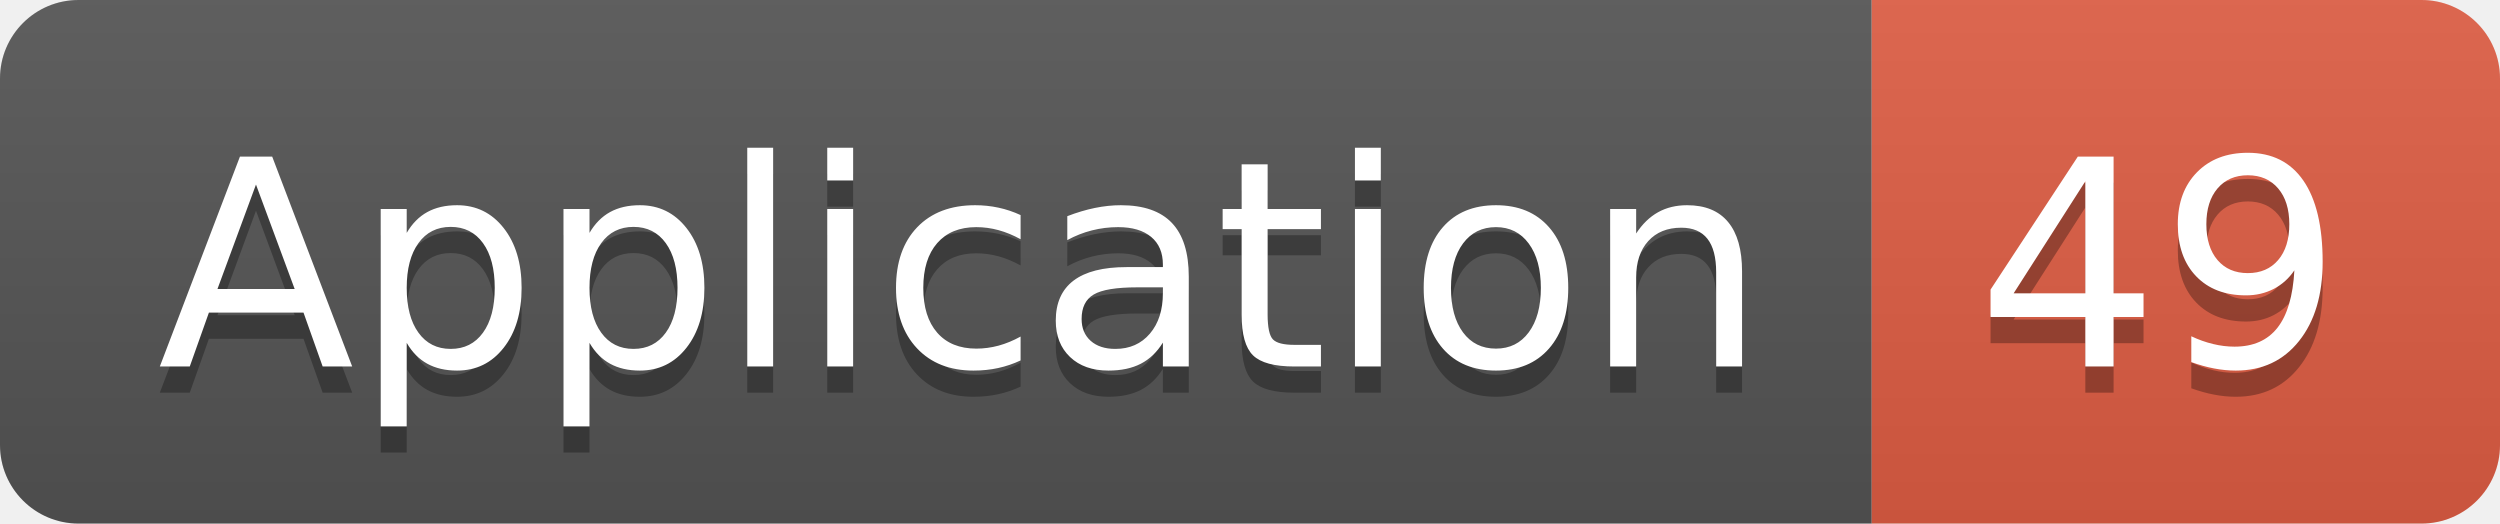
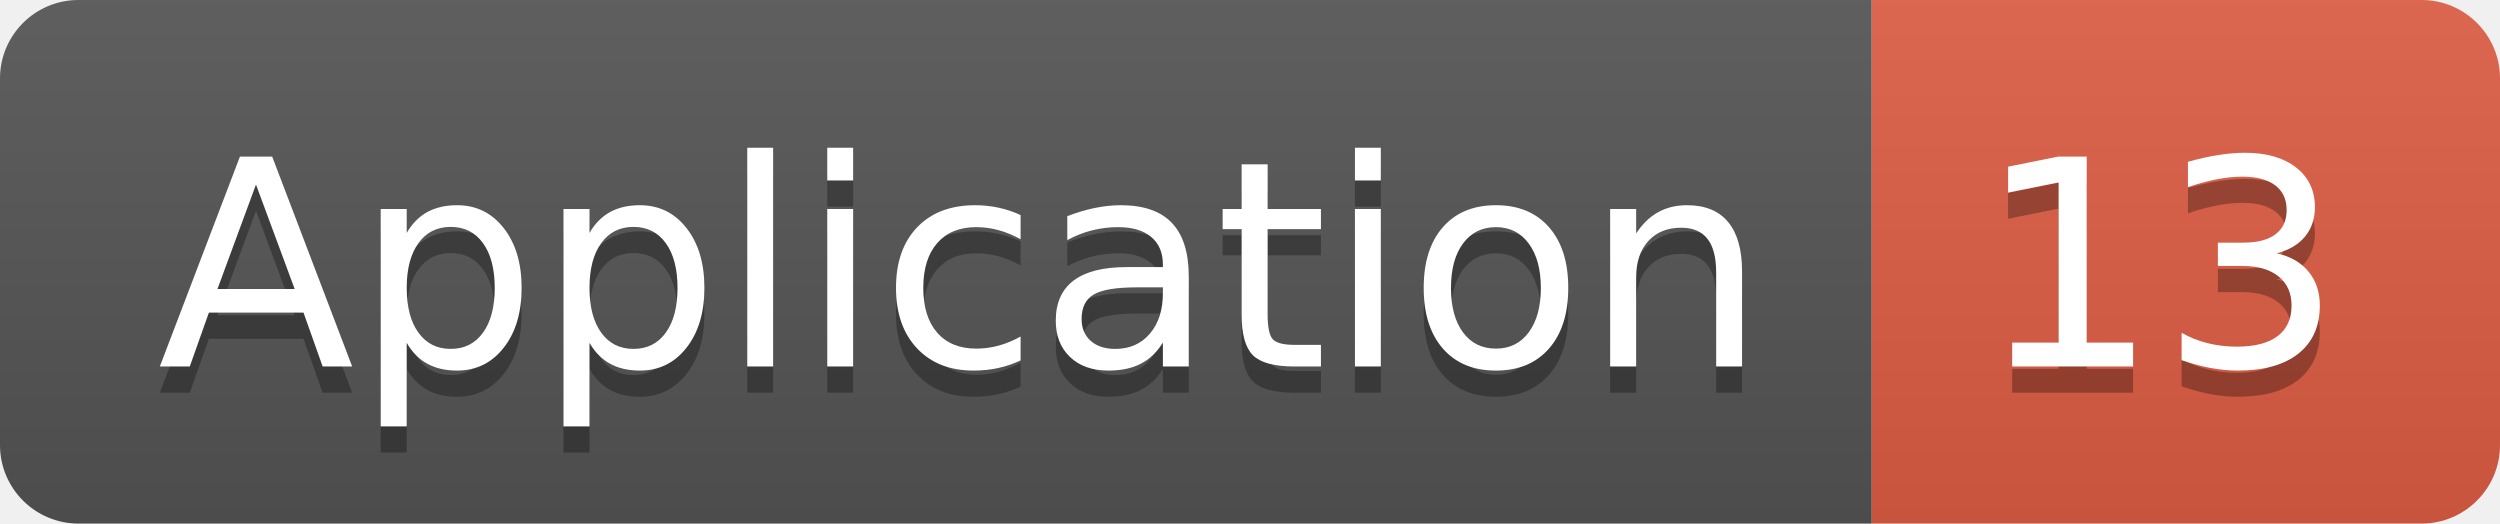
<svg xmlns="http://www.w3.org/2000/svg" width="95.5" height="20">
  <linearGradient id="smooth" x2="0" y2="100%">
    <stop offset="0" stop-color="#bbb" stop-opacity=".1" />
    <stop offset="1" stop-opacity=".1" />
  </linearGradient>
  <clipPath id="round">
    <rect width="95.5" height="20" rx="3" fill="#fff" />
  </clipPath>
  <g clip-path="url(#round)">
    <rect width="71.5" height="20" fill="#555" />
    <rect x="71.5" width="24.0" height="20" fill="#e05d44" />
    <rect width="95.5" height="20" fill="url(#smooth)" />
  </g>
  <g fill="#fff" text-anchor="middle" font-family="DejaVu Sans,Verdana,Geneva,sans-serif" font-size="110">
    <text x="367.5" y="150" fill="#010101" fill-opacity=".3" transform="scale(0.1)" textLength="615.0" lengthAdjust="spacing">Application</text>
    <text x="367.5" y="140" transform="scale(0.1)" textLength="615.0" lengthAdjust="spacing">Application</text>
-     <text x="825.0" y="150" fill="#010101" fill-opacity=".3" transform="scale(0.1)" textLength="140.0" lengthAdjust="spacing">49</text>
-     <text x="825.0" y="140" transform="scale(0.1)" textLength="140.0" lengthAdjust="spacing">49</text>
+     <text x="825.0" y="150" fill="#010101" fill-opacity=".3" transform="scale(0.1)" textLength="140.0" lengthAdjust="spacing">13</text>
+     <text x="825.0" y="140" transform="scale(0.1)" textLength="140.0" lengthAdjust="spacing">13</text>
  </g>
</svg>
